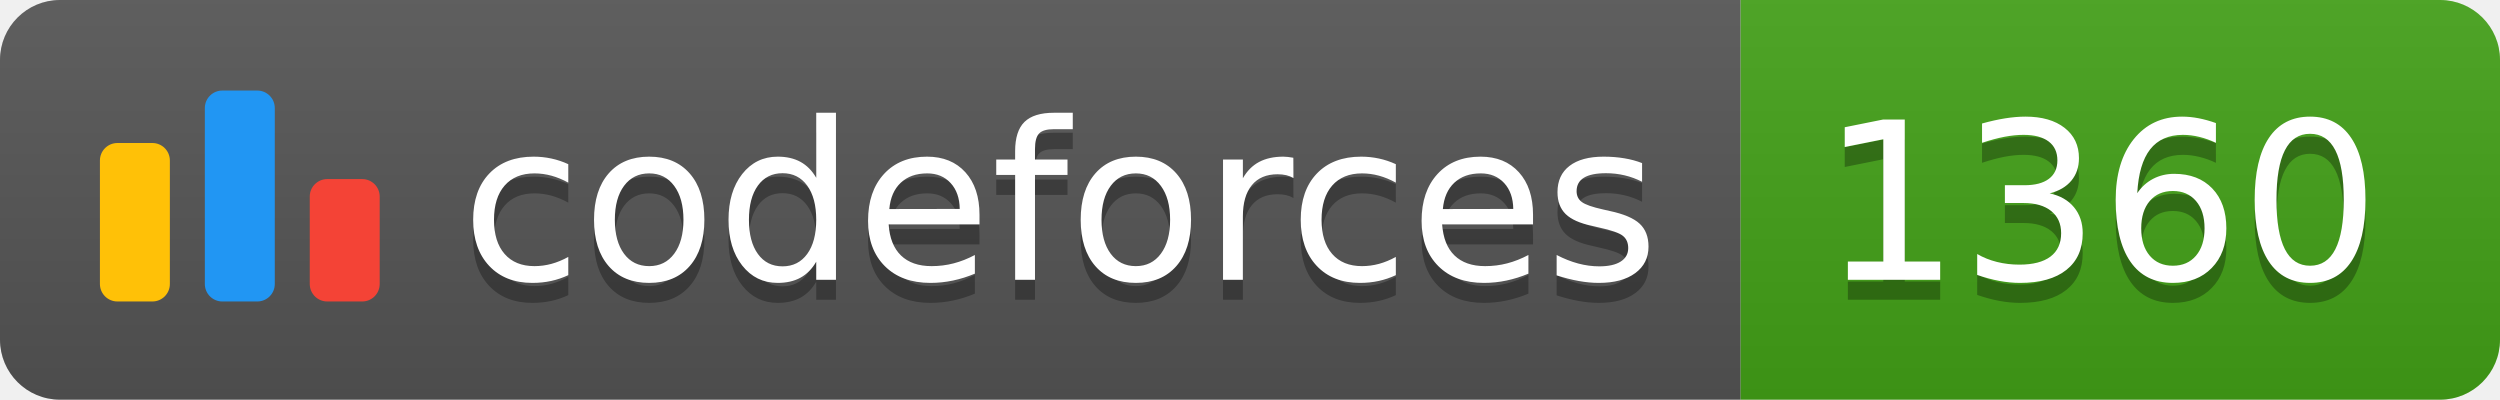
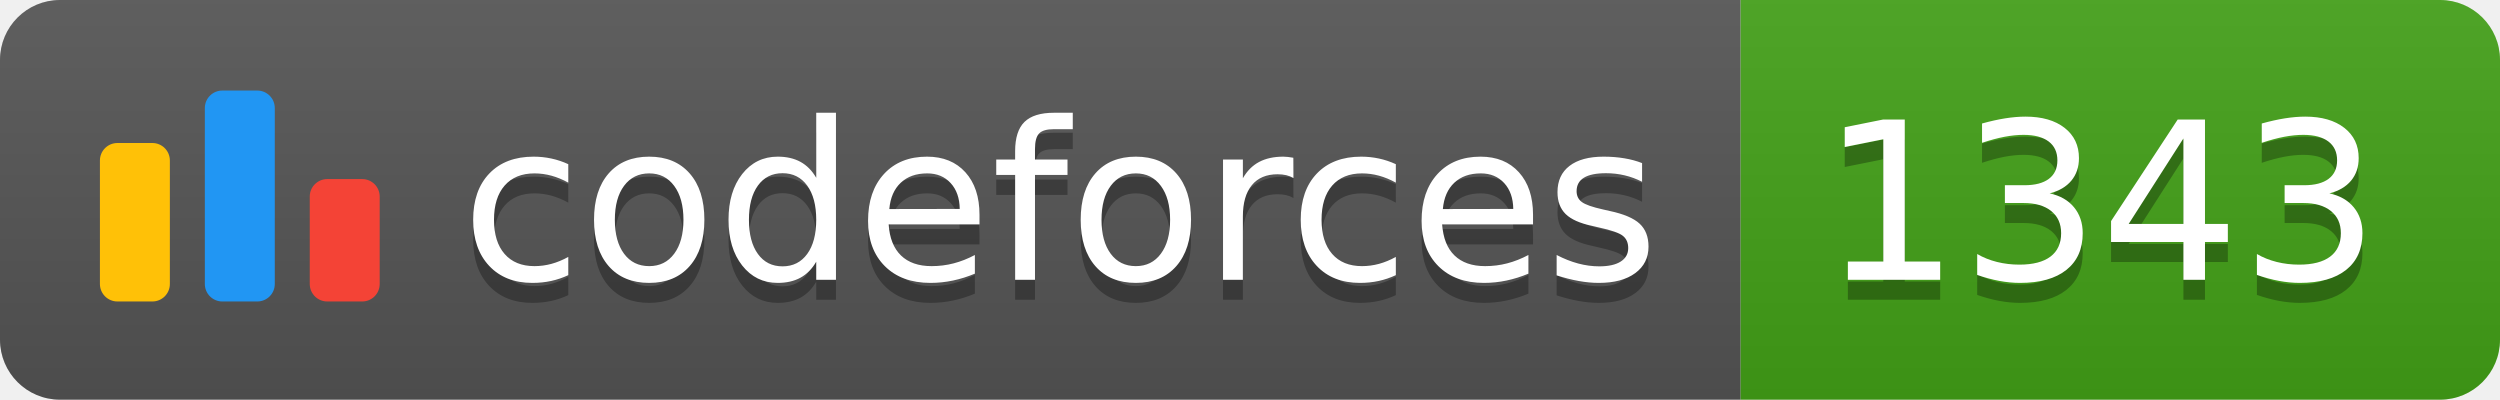
<svg xmlns="http://www.w3.org/2000/svg" width="125.1" height="20">
  <linearGradient id="smooth" x2="0" y2="100%">
    <stop offset="0" stop-color="#bbb" stop-opacity=".1" />
    <stop offset="1" stop-opacity=".1" />
  </linearGradient>
  <clipPath id="round">
    <rect width="125.1" height="20" rx="3" fill="#fff" />
  </clipPath>
  <g clip-path="url(#round)">
    <rect width="87.1" height="20" fill="#555" />
    <rect x="87.1" width="38.0" height="20" fill="#43A217" />
    <rect width="125.1" height="20" fill="url(#smooth)" />
  </g>
  <g fill="#fff" text-anchor="middle" font-family="DejaVu Sans,Verdana,Geneva,sans-serif" font-size="110">
    <svg x="5" y="3" class="logo" width="14" height="14" viewBox="0 0 32 25" fill="none">
      <rect y="6" width="8" height="18.125" rx="2" fill="#FFC107" />
      <rect x="24" y="10.125" width="8" height="14" rx="2" fill="#F44336" />
      <rect x="12" width="8" height="24.125" rx="2" fill="#2196F3" />
    </svg>
    <text x="530.5" y="150" fill="#010101" fill-opacity=".3" transform="scale(0.1)" textLength="601.0" lengthAdjust="spacing">codeforces
        </text>
    <text x="530.5" y="140" transform="scale(0.1)" textLength="601.0" lengthAdjust="spacing">codeforces</text>
-     <text x="1051.0" y="150" fill="#010101" fill-opacity=".3" transform="scale(0.1)" textLength="280.0" lengthAdjust="spacing">1360
+     <text x="1051.0" y="150" fill="#010101" fill-opacity=".3" transform="scale(0.1)" textLength="280.0" lengthAdjust="spacing">1343
        </text>
-     <text x="1051.0" y="140" transform="scale(0.1)" textLength="280.0" lengthAdjust="spacing">1360</text>
+     <text x="1051.0" y="140" transform="scale(0.1)" textLength="280.0" lengthAdjust="spacing">1343</text>
  </g>
</svg>
